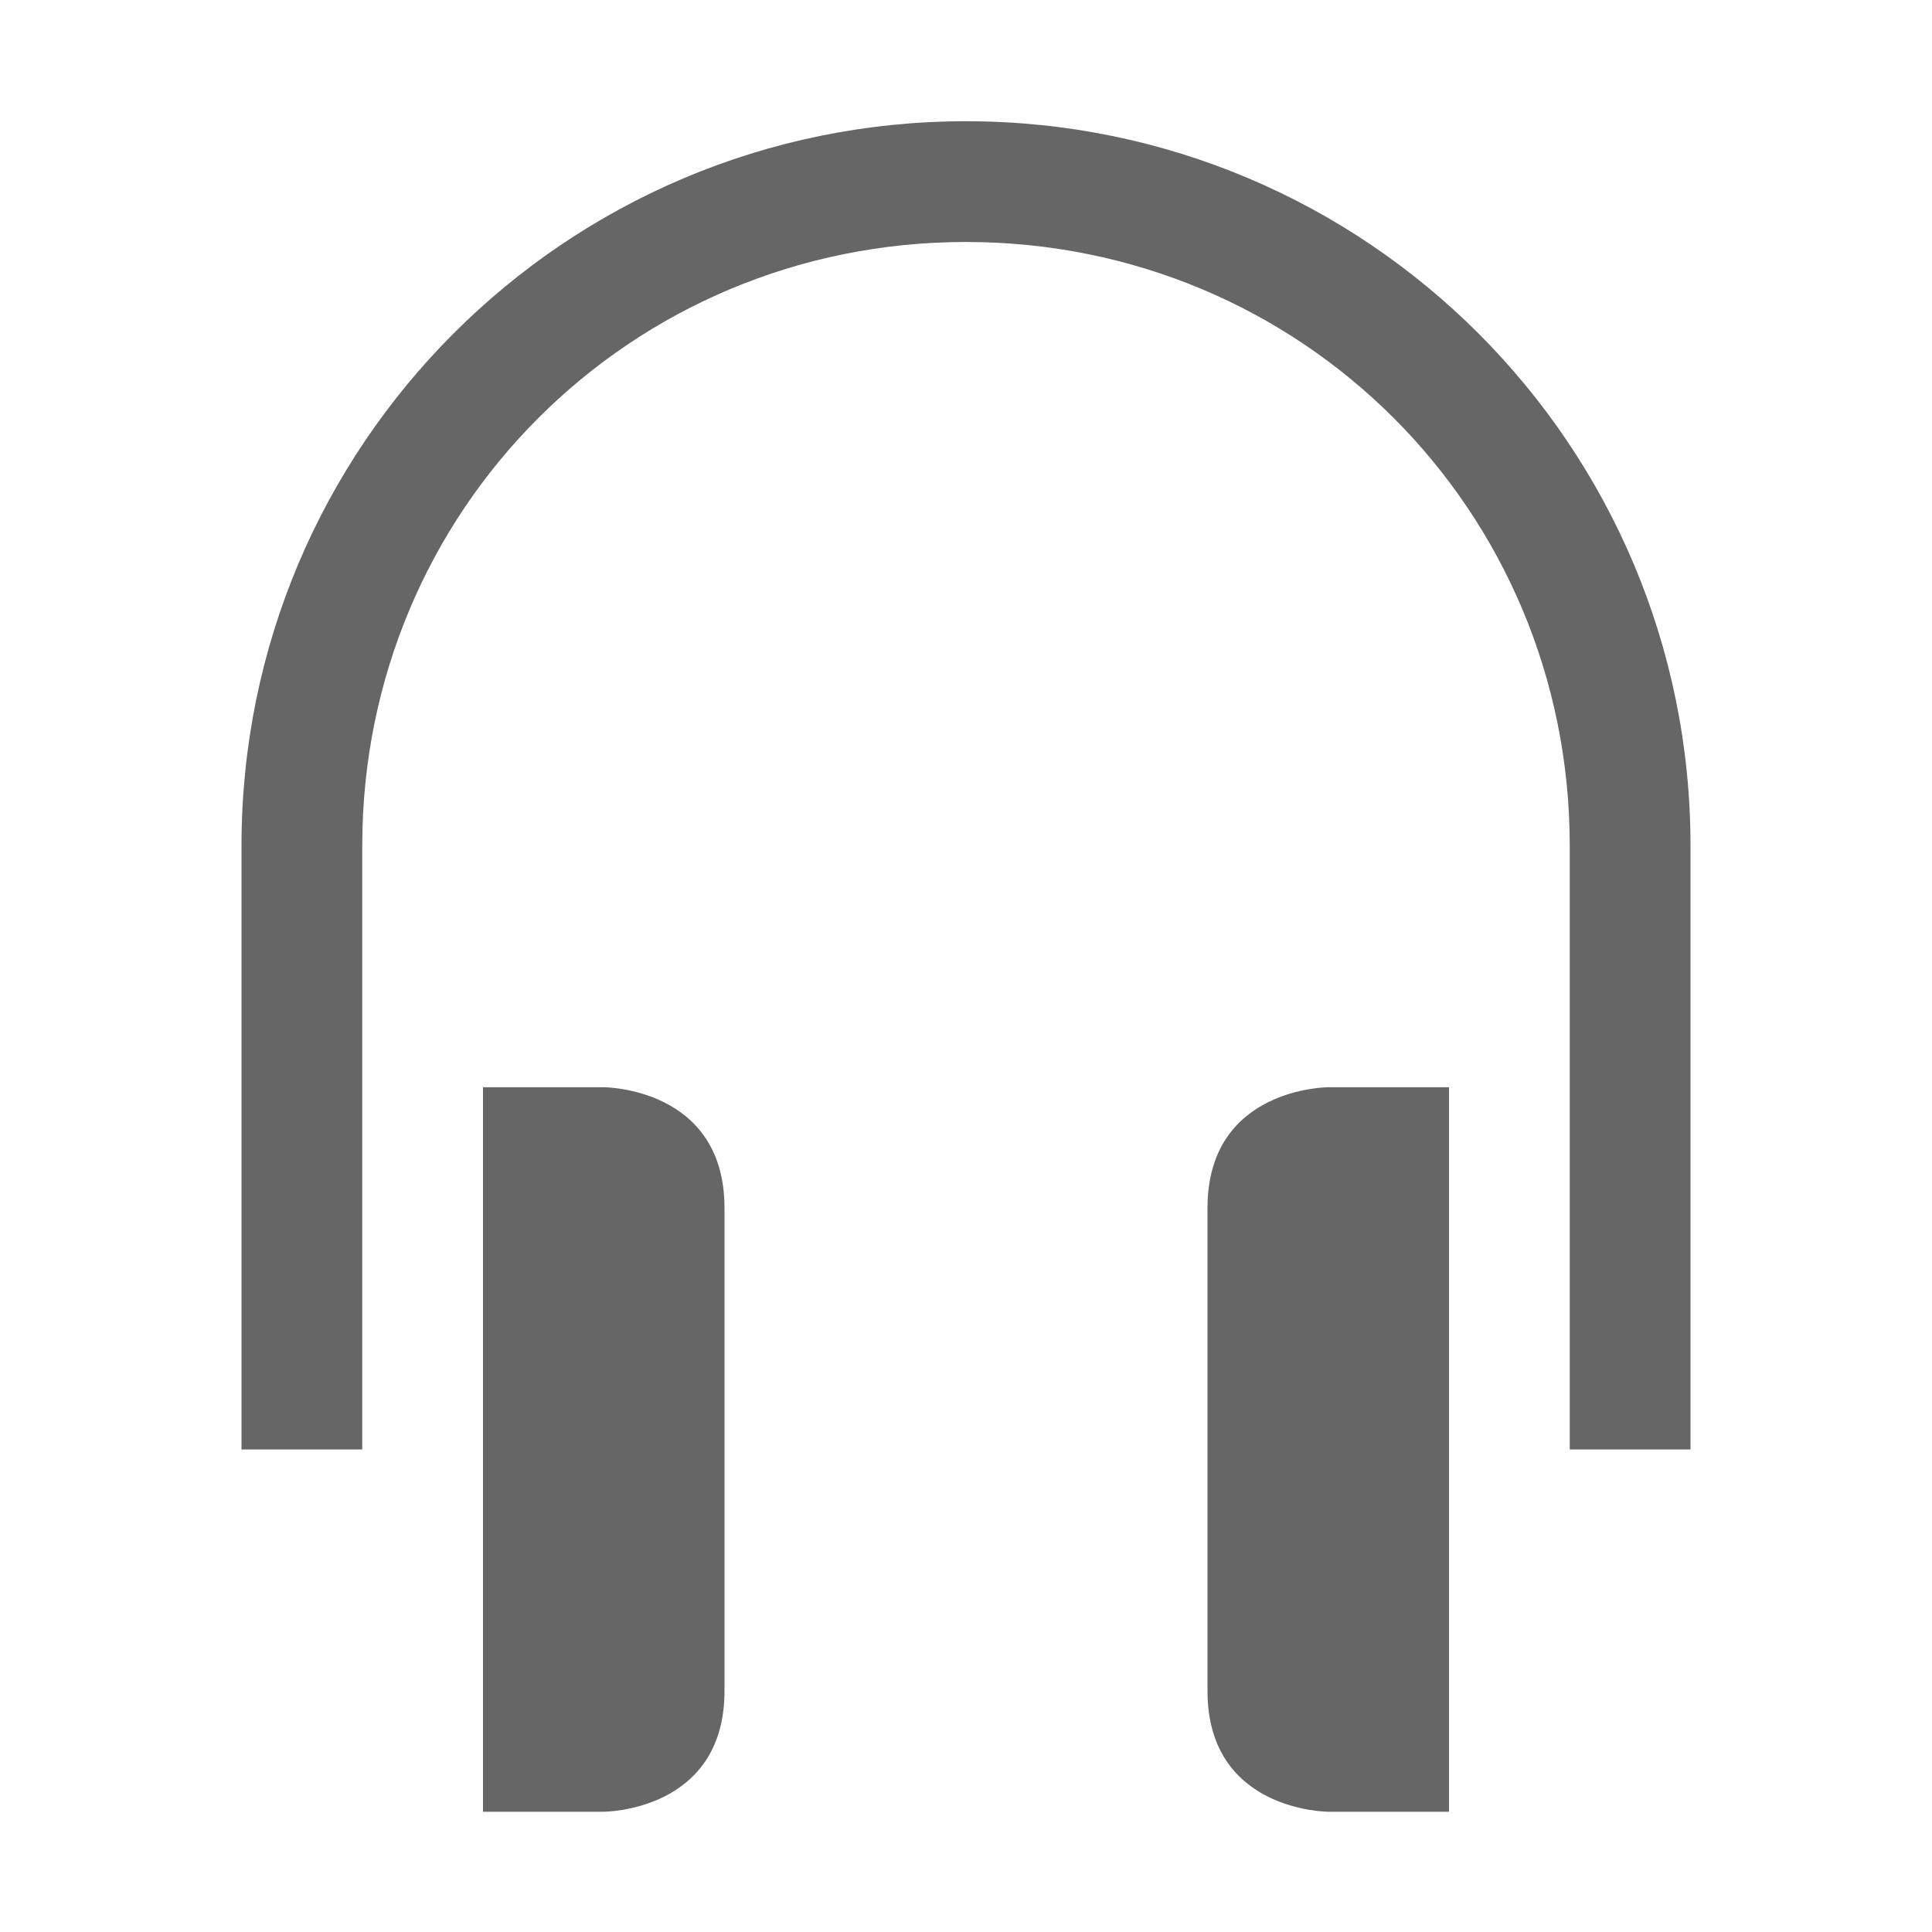
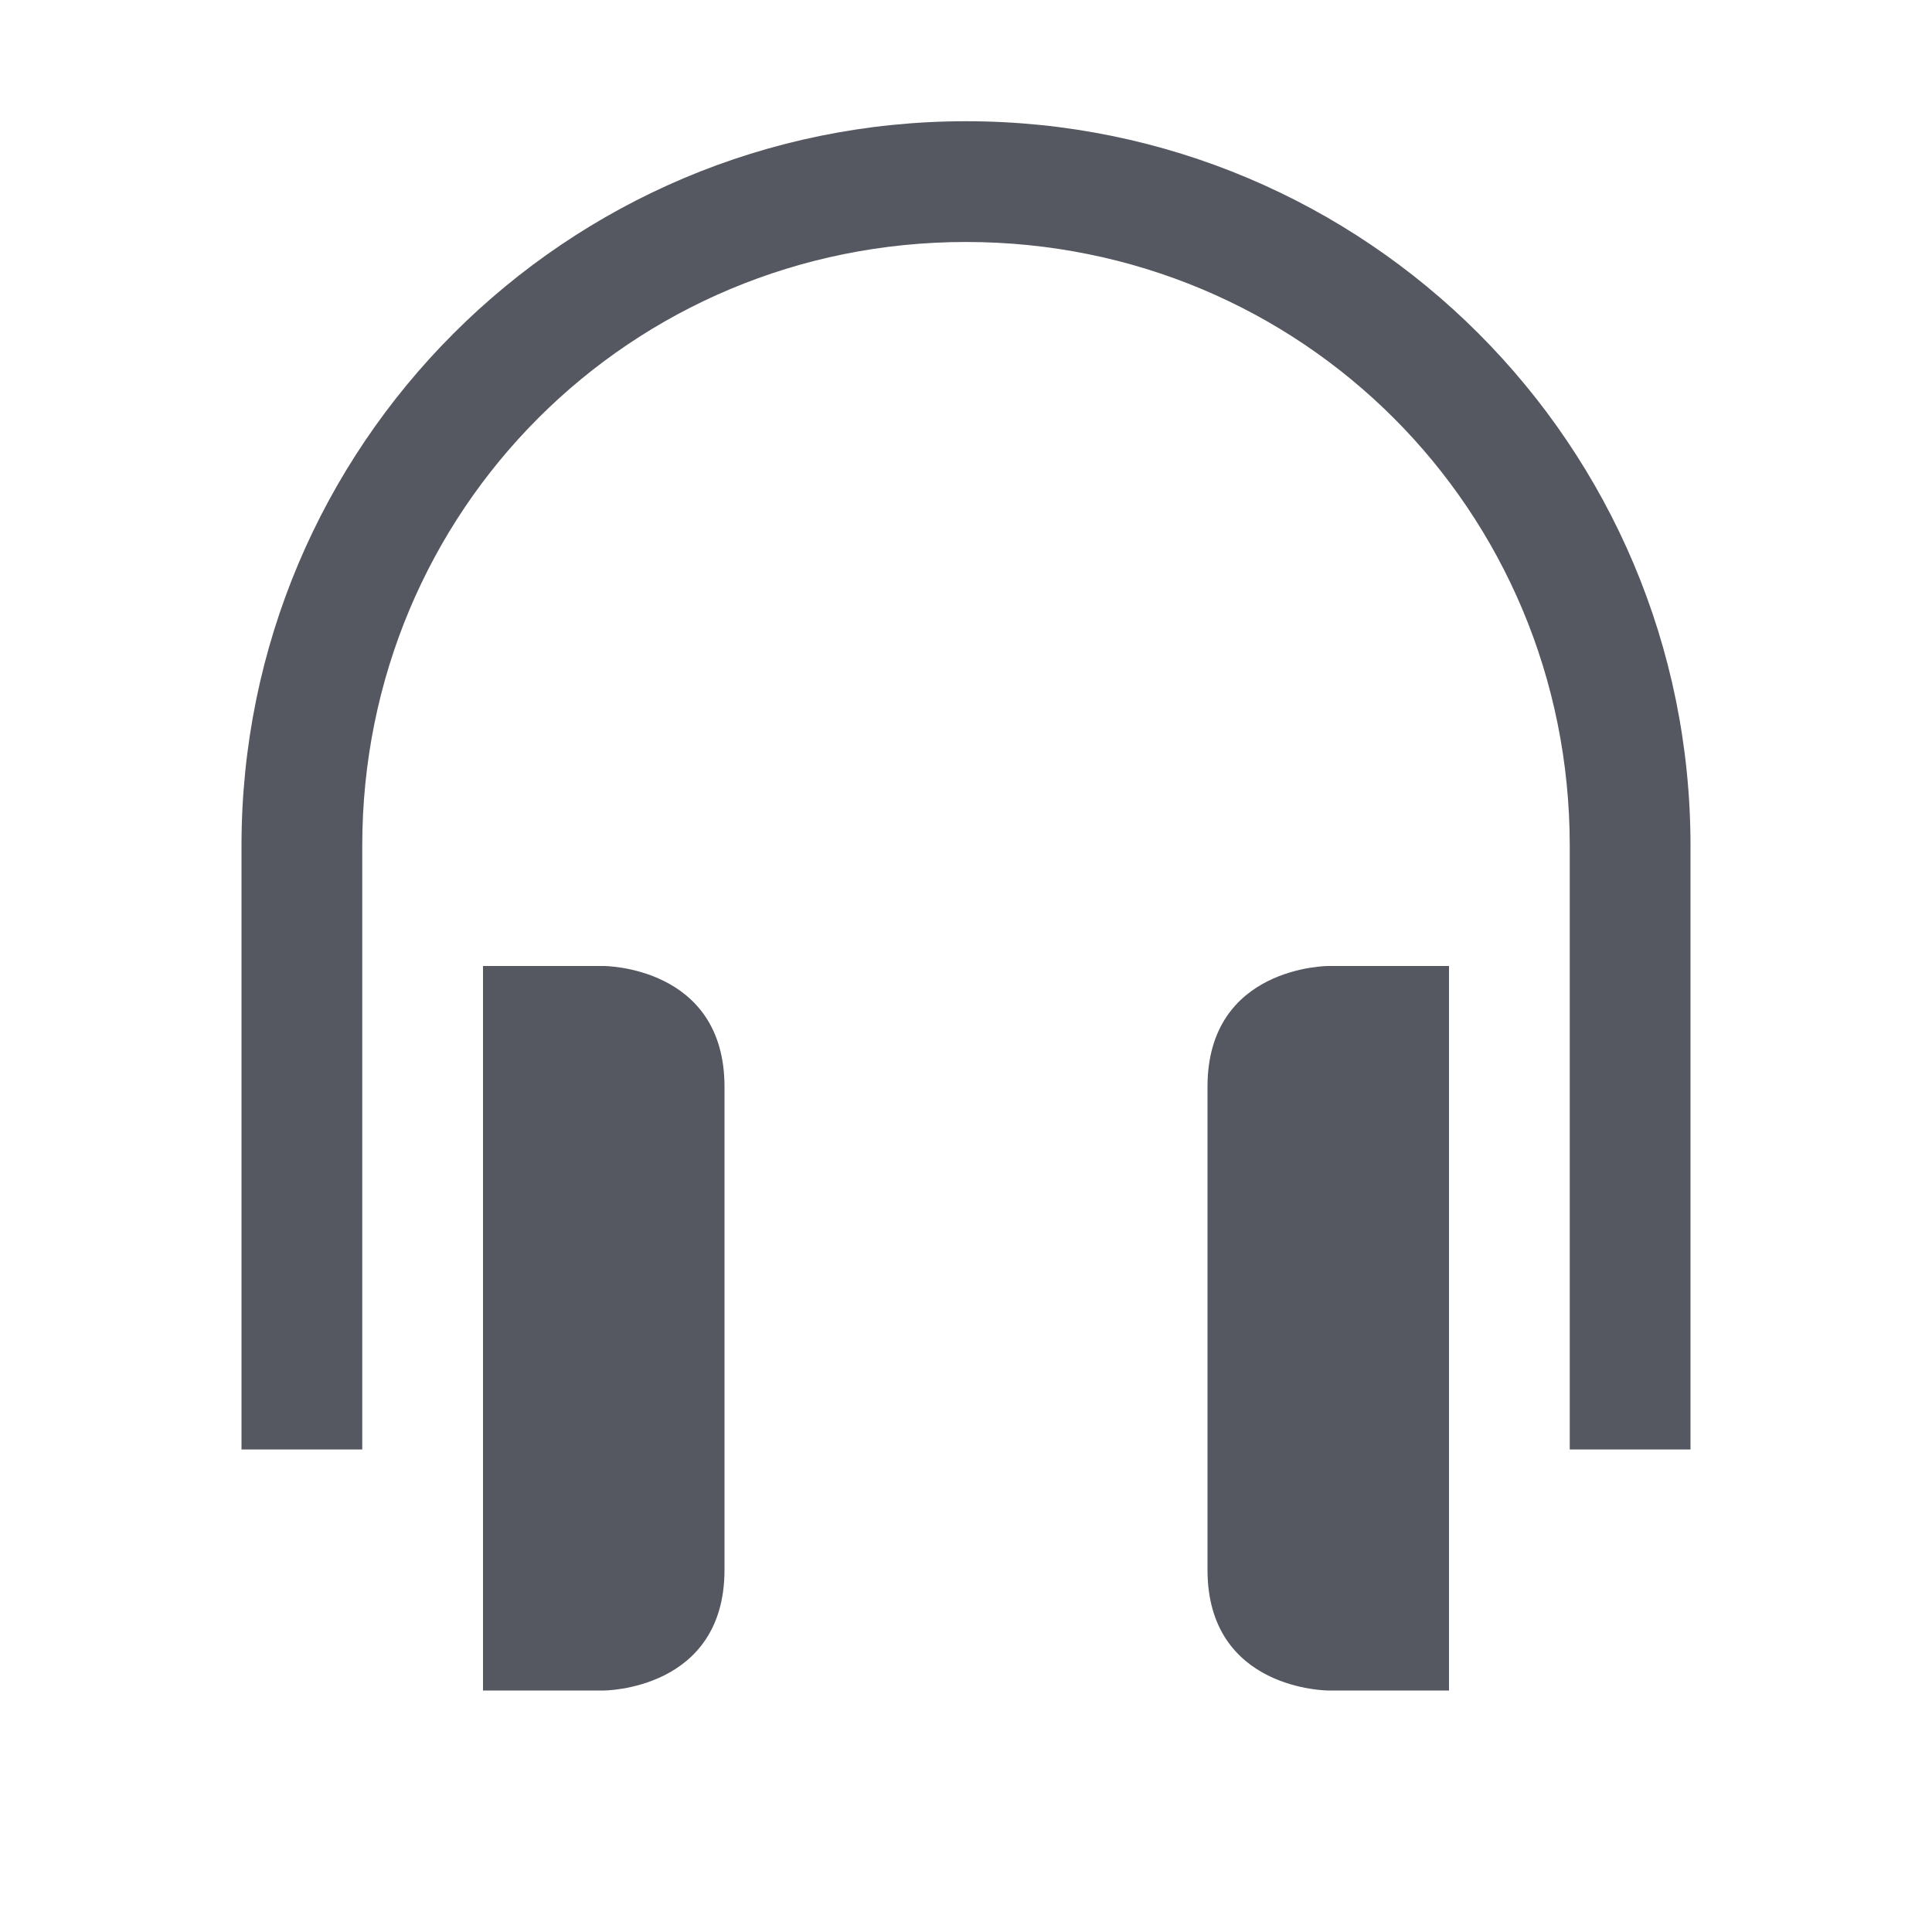
- <svg xmlns="http://www.w3.org/2000/svg" height="16" width="16">
-   <g transform="translate(-1113 -41)">
-     <path color="#000" d="M1121 42.004c-3.315 0-6 2.685-6 6v5h1v-5c0-2.779 2.222-5 5-5 2.779 0 5 2.221 5 5v5h1v-5c0-3.315-2.684-6-6-6zm-4 8v6h1s1 0 1-1v-4c0-1-1-1-1-1zm7 0s-1 0-1 1v4c0 1 1 1 1 1h1v-6z" fill="#666" font-family="sans-serif" font-weight="400" overflow="visible" style="line-height:normal;font-variant-ligatures:normal;font-variant-position:normal;font-variant-caps:normal;font-variant-numeric:normal;font-variant-alternates:normal;font-feature-settings:normal;text-indent:0;text-align:start;text-decoration-line:none;text-decoration-style:solid;text-decoration-color:#000;text-transform:none;text-orientation:mixed;shape-padding:0;isolation:auto;mix-blend-mode:normal" white-space="normal" />
-   </g>
+ <svg xmlns="http://www.w3.org/2000/svg" id="svg6" version="1.1" width="16" height="16">
+   <defs id="defs10" />
+   <path id="path829" d="M 8 1.004 C 4.685 1.004 2 3.689 2 7.004 L 2 12.004 L 3 12.004 L 3 7.004 C 3 4.225 5.222 2.004 8 2.004 C 10.779 2.004 13 4.225 13 7.004 L 13 12.004 L 14 12.004 L 14 7.004 C 14 3.689 11.316 1.004 8 1.004 z M 4 8 L 4 14 L 5 14 C 5 14 6 14 6 13 L 6 9 C 6 8 5 8 5 8 L 4 8 z M 11 8 C 11 8 10 8 10 9 L 10 13 C 10 14 11 14 11 14 L 12 14 L 12 8 L 11 8 z " style="color:#000000;font-weight:400;line-height:normal;font-family:sans-serif;font-variant-ligatures:normal;font-variant-position:normal;font-variant-caps:normal;font-variant-numeric:normal;font-variant-alternates:normal;font-feature-settings:normal;text-indent:0;text-align:start;text-decoration:none;text-decoration-line:none;text-decoration-style:solid;text-decoration-color:#000000;text-transform:none;text-orientation:mixed;white-space:normal;shape-padding:0;overflow:visible;isolation:auto;mix-blend-mode:normal;fill:#555761" />
</svg>
